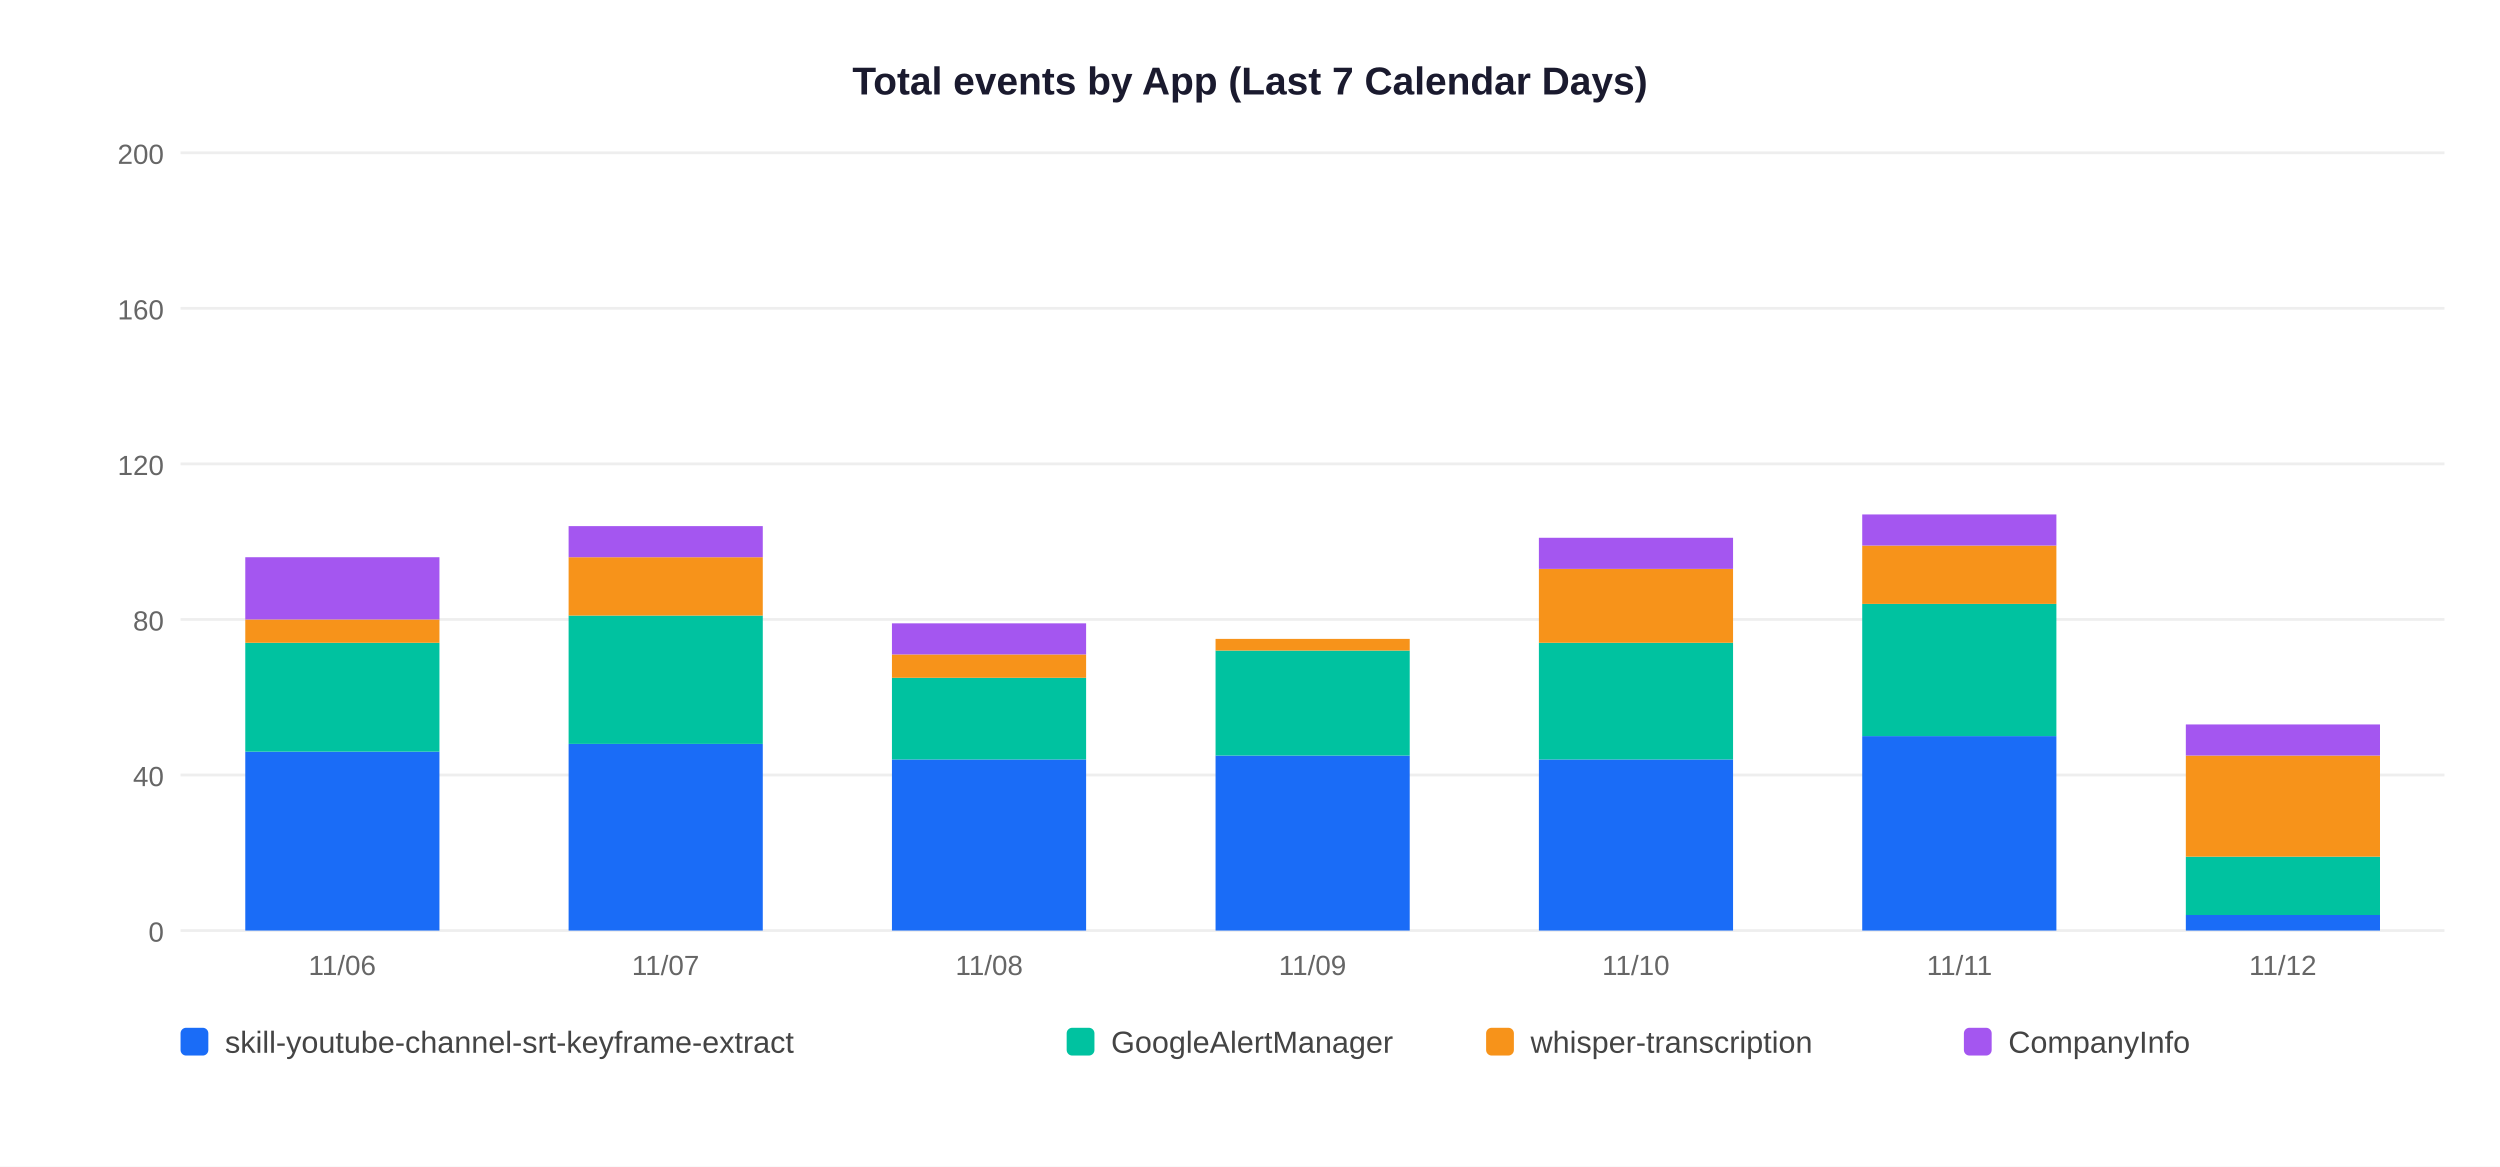
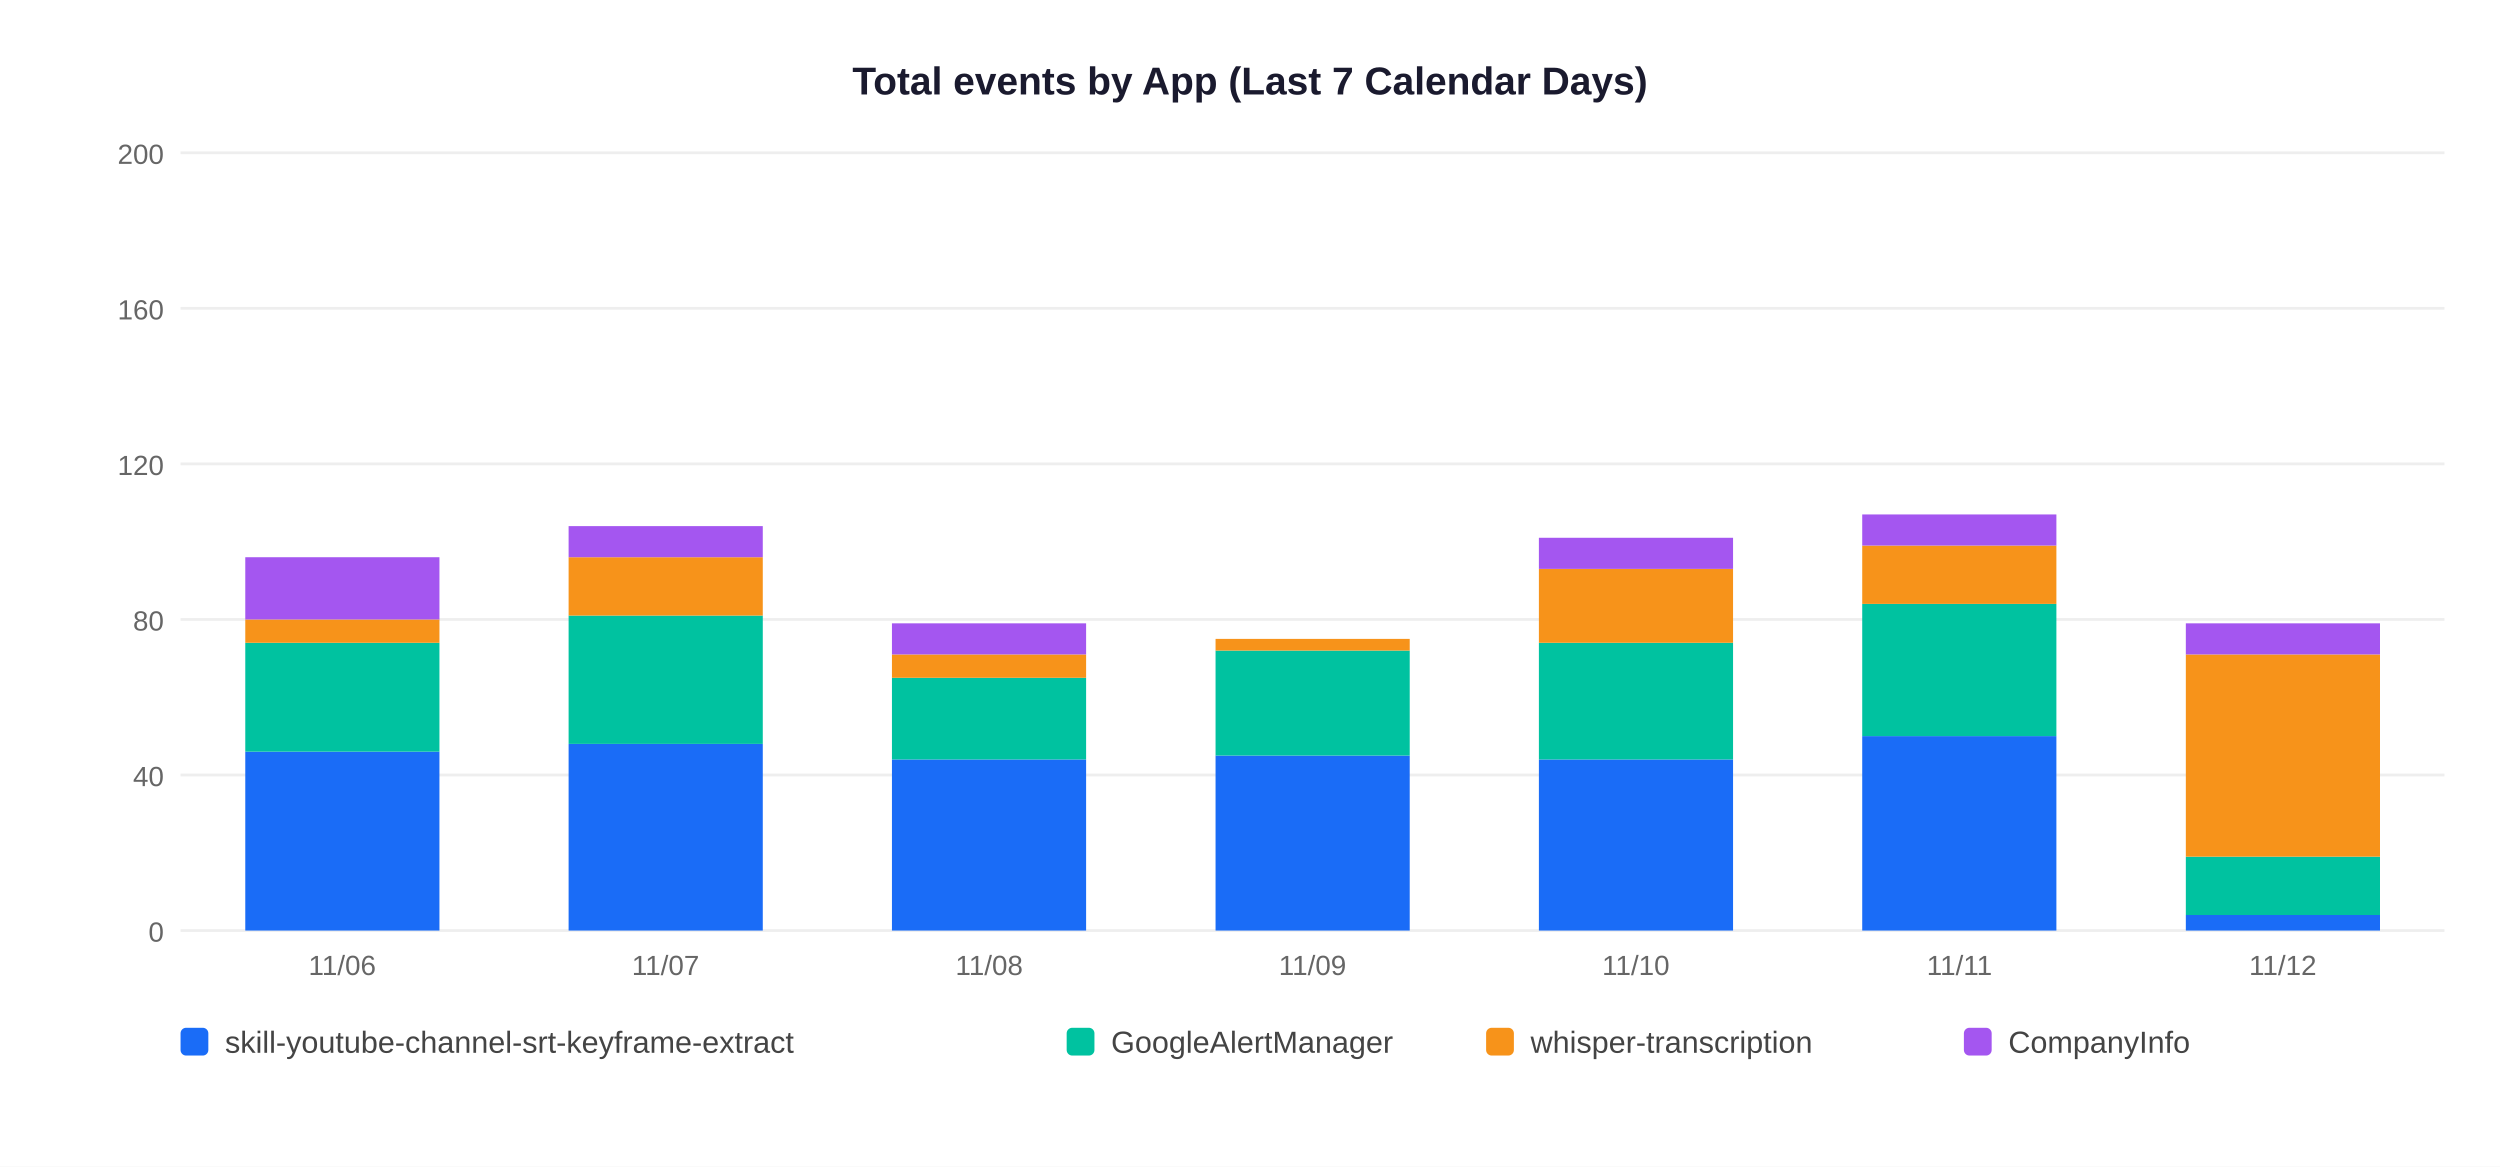
<svg xmlns="http://www.w3.org/2000/svg" width="900" height="420">
  <rect width="900" height="420" fill="white" />
  <text x="450" y="34" text-anchor="middle" font-size="14" font-weight="bold" font-family="Arial,sans-serif" fill="#1a1a2e">Total events by App (Last 7 Calendar Days)</text>
  <line x1="65" y1="335" x2="880" y2="335" stroke="#EEEEEE" stroke-width="1" />
  <text x="59" y="339" text-anchor="end" font-size="10" font-family="Arial,sans-serif" fill="#666">0</text>
  <line x1="65" y1="279" x2="880" y2="279" stroke="#EEEEEE" stroke-width="1" />
  <text x="59" y="283" text-anchor="end" font-size="10" font-family="Arial,sans-serif" fill="#666">40</text>
  <line x1="65" y1="223" x2="880" y2="223" stroke="#EEEEEE" stroke-width="1" />
  <text x="59" y="227" text-anchor="end" font-size="10" font-family="Arial,sans-serif" fill="#666">80</text>
  <line x1="65" y1="167" x2="880" y2="167" stroke="#EEEEEE" stroke-width="1" />
  <text x="59" y="171" text-anchor="end" font-size="10" font-family="Arial,sans-serif" fill="#666">120</text>
  <line x1="65" y1="111" x2="880" y2="111" stroke="#EEEEEE" stroke-width="1" />
  <text x="59" y="115" text-anchor="end" font-size="10" font-family="Arial,sans-serif" fill="#666">160</text>
  <line x1="65" y1="55" x2="880" y2="55" stroke="#EEEEEE" stroke-width="1" />
  <text x="59" y="59" text-anchor="end" font-size="10" font-family="Arial,sans-serif" fill="#666">200</text>
  <rect x="88.3" y="270.6" width="69.9" height="64.4" fill="#1A6CF7" />
  <rect x="88.3" y="231.4" width="69.9" height="39.2" fill="#00C2A0" />
  <rect x="88.3" y="223.0" width="69.9" height="8.4" fill="#F7931A" />
  <rect x="88.3" y="200.6" width="69.9" height="22.4" fill="#A456F0" />
  <text x="123.2" y="351" text-anchor="middle" font-size="10" font-family="Arial,sans-serif" fill="#666">11/06</text>
  <rect x="204.7" y="267.8" width="69.9" height="67.2" fill="#1A6CF7" />
  <rect x="204.7" y="221.6" width="69.9" height="46.2" fill="#00C2A0" />
  <rect x="204.7" y="200.6" width="69.9" height="21.0" fill="#F7931A" />
  <rect x="204.7" y="189.4" width="69.9" height="11.2" fill="#A456F0" />
  <text x="239.6" y="351" text-anchor="middle" font-size="10" font-family="Arial,sans-serif" fill="#666">11/07</text>
  <rect x="321.1" y="273.4" width="69.9" height="61.6" fill="#1A6CF7" />
  <rect x="321.1" y="244.0" width="69.9" height="29.4" fill="#00C2A0" />
  <rect x="321.1" y="235.6" width="69.9" height="8.4" fill="#F7931A" />
  <rect x="321.1" y="224.4" width="69.9" height="11.2" fill="#A456F0" />
  <text x="356.1" y="351" text-anchor="middle" font-size="10" font-family="Arial,sans-serif" fill="#666">11/08</text>
  <rect x="437.6" y="272.0" width="69.9" height="63.0" fill="#1A6CF7" />
  <rect x="437.6" y="234.2" width="69.9" height="37.8" fill="#00C2A0" />
  <rect x="437.6" y="230.0" width="69.9" height="4.2" fill="#F7931A" />
  <text x="472.5" y="351" text-anchor="middle" font-size="10" font-family="Arial,sans-serif" fill="#666">11/09</text>
  <rect x="554.0" y="273.4" width="69.9" height="61.6" fill="#1A6CF7" />
  <rect x="554.0" y="231.4" width="69.9" height="42.0" fill="#00C2A0" />
  <rect x="554.0" y="204.8" width="69.9" height="26.6" fill="#F7931A" />
  <rect x="554.0" y="193.6" width="69.9" height="11.2" fill="#A456F0" />
  <text x="588.9" y="351" text-anchor="middle" font-size="10" font-family="Arial,sans-serif" fill="#666">11/10</text>
  <rect x="670.4" y="265.0" width="69.9" height="70.0" fill="#1A6CF7" />
  <rect x="670.4" y="217.4" width="69.9" height="47.6" fill="#00C2A0" />
  <rect x="670.4" y="196.4" width="69.9" height="21.0" fill="#F7931A" />
  <rect x="670.4" y="185.2" width="69.9" height="11.2" fill="#A456F0" />
  <text x="705.4" y="351" text-anchor="middle" font-size="10" font-family="Arial,sans-serif" fill="#666">11/11</text>
  <rect x="786.9" y="329.4" width="69.9" height="5.6" fill="#1A6CF7" />
  <rect x="786.9" y="308.4" width="69.9" height="21.0" fill="#00C2A0" />
-   <rect x="786.9" y="272.0" width="69.9" height="36.4" fill="#F7931A" />
-   <rect x="786.9" y="260.8" width="69.9" height="11.2" fill="#A456F0" />
+   <rect x="786.9" y="235.6" width="69.9" height="72.8" fill="#F7931A" />
+   <rect x="786.9" y="224.4" width="69.9" height="11.2" fill="#A456F0" />
  <text x="821.8" y="351" text-anchor="middle" font-size="10" font-family="Arial,sans-serif" fill="#666">11/12</text>
  <rect x="65" y="370" width="10" height="10" rx="2" fill="#1A6CF7" />
  <text x="81" y="379" font-size="11" font-family="Arial,sans-serif" fill="#444">skill-youtube-channel-srt-keyframe-extract</text>
  <rect x="384" y="370" width="10" height="10" rx="2" fill="#00C2A0" />
  <text x="400" y="379" font-size="11" font-family="Arial,sans-serif" fill="#444">GoogleAlertManager</text>
  <rect x="535" y="370" width="10" height="10" rx="2" fill="#F7931A" />
  <text x="551" y="379" font-size="11" font-family="Arial,sans-serif" fill="#444">whisper-transcription</text>
  <rect x="707" y="370" width="10" height="10" rx="2" fill="#A456F0" />
  <text x="723" y="379" font-size="11" font-family="Arial,sans-serif" fill="#444">CompanyInfo</text>
</svg>
